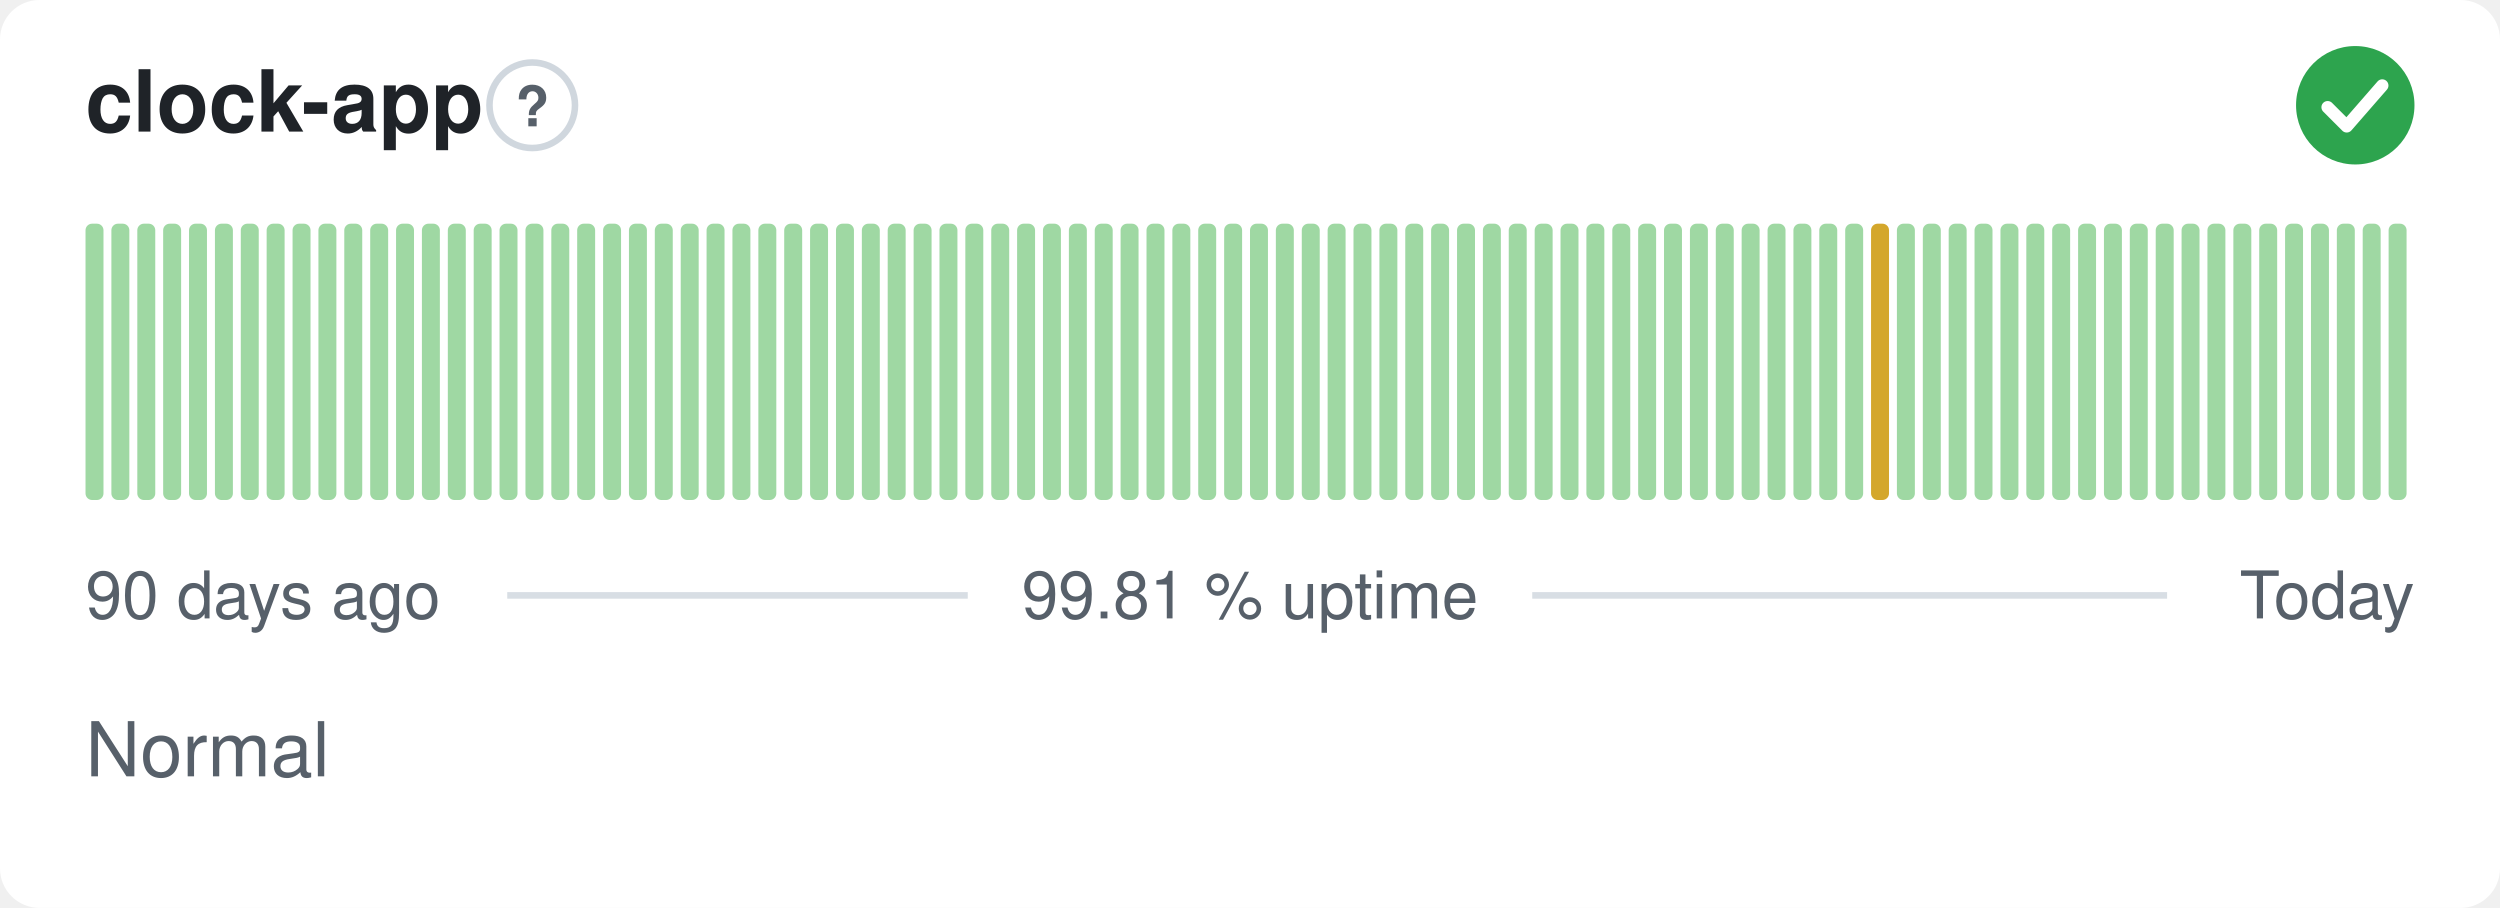
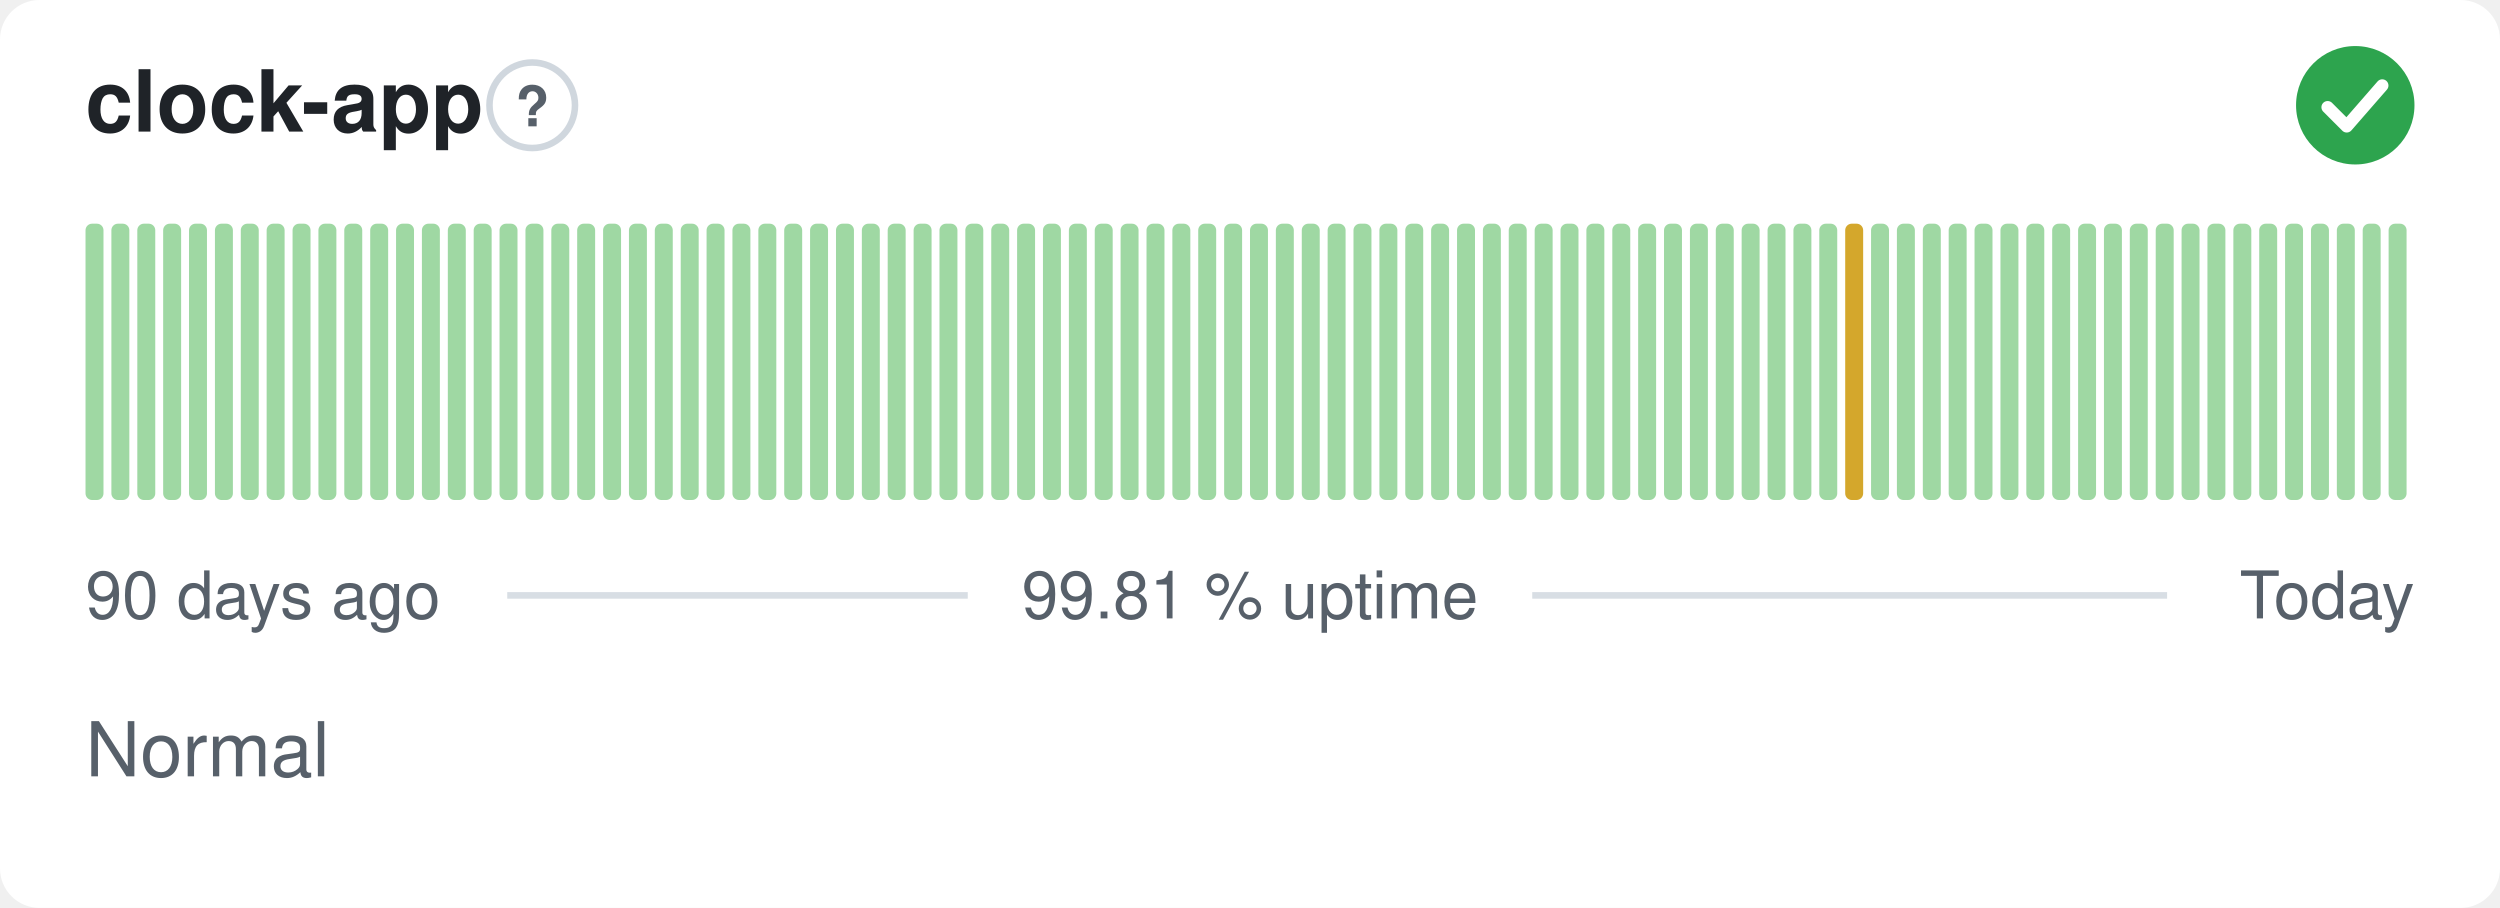
<svg xmlns="http://www.w3.org/2000/svg" width="380" height="138" viewBox="0 0 380 138" role="img" aria-label="clock-app: Normal, 99.81 % uptime over the last 90 days" font-family="-apple-system,BlinkMacSystemFont,'Segoe UI',Helvetica,Arial,sans-serif">
  <style>
    @media (prefers-color-scheme: dark) {
      .bg { fill: #0d1117 }
      .title { fill: #e6edf3 }
      .muted { fill: #8b949e }
      .hint { stroke: #30363d }
      .rule { stroke: #30363d }
      .nodata { fill: #21262d }
    }
  </style>
  <rect class="bg" width="380" height="138" rx="6" fill="#ffffff" />
  <text class="title" x="13" y="20" font-size="13" font-weight="600" fill="#1f2328">clock-app</text>
  <circle class="hint" cx="80.9" cy="16" r="6.5" fill="none" stroke="#d0d7de" stroke-width="1" />
  <text class="muted" x="80.9" y="19.2" text-anchor="middle" font-size="8.5" font-weight="700" fill="#57606a">?</text>
  <circle cx="358" cy="16" r="9" fill="#2da44e" />
  <path d="M353.80 16.30l2.90 2.90 5.40 -6.20" fill="none" stroke="#fff" stroke-width="1.89" stroke-linecap="round" stroke-linejoin="round" />
  <rect x="13.00" y="34.00" width="2.73" height="42.00" rx="1" fill="#9fd8a3" />
  <rect x="16.93" y="34.00" width="2.73" height="42.00" rx="1" fill="#9fd8a3" />
  <rect x="20.87" y="34.00" width="2.73" height="42.00" rx="1" fill="#9fd8a3" />
  <rect x="24.80" y="34.00" width="2.73" height="42.00" rx="1" fill="#9fd8a3" />
  <rect x="28.73" y="34.00" width="2.73" height="42.00" rx="1" fill="#9fd8a3" />
  <rect x="32.67" y="34.00" width="2.73" height="42.00" rx="1" fill="#9fd8a3" />
  <rect x="36.60" y="34.00" width="2.73" height="42.00" rx="1" fill="#9fd8a3" />
  <rect x="40.53" y="34.00" width="2.73" height="42.00" rx="1" fill="#9fd8a3" />
  <rect x="44.47" y="34.00" width="2.73" height="42.00" rx="1" fill="#9fd8a3" />
  <rect x="48.40" y="34.00" width="2.73" height="42.00" rx="1" fill="#9fd8a3" />
  <rect x="52.33" y="34.00" width="2.73" height="42.00" rx="1" fill="#9fd8a3" />
  <rect x="56.27" y="34.00" width="2.73" height="42.00" rx="1" fill="#9fd8a3" />
  <rect x="60.20" y="34.00" width="2.73" height="42.00" rx="1" fill="#9fd8a3" />
  <rect x="64.13" y="34.00" width="2.73" height="42.00" rx="1" fill="#9fd8a3" />
  <rect x="68.07" y="34.00" width="2.73" height="42.00" rx="1" fill="#9fd8a3" />
  <rect x="72.00" y="34.00" width="2.73" height="42.00" rx="1" fill="#9fd8a3" />
  <rect x="75.93" y="34.00" width="2.73" height="42.00" rx="1" fill="#9fd8a3" />
  <rect x="79.87" y="34.00" width="2.73" height="42.00" rx="1" fill="#9fd8a3" />
  <rect x="83.80" y="34.00" width="2.73" height="42.00" rx="1" fill="#9fd8a3" />
  <rect x="87.73" y="34.00" width="2.73" height="42.00" rx="1" fill="#9fd8a3" />
  <rect x="91.67" y="34.00" width="2.73" height="42.00" rx="1" fill="#9fd8a3" />
  <rect x="95.60" y="34.00" width="2.73" height="42.00" rx="1" fill="#9fd8a3" />
  <rect x="99.53" y="34.00" width="2.73" height="42.00" rx="1" fill="#9fd8a3" />
  <rect x="103.47" y="34.00" width="2.73" height="42.00" rx="1" fill="#9fd8a3" />
  <rect x="107.40" y="34.00" width="2.73" height="42.00" rx="1" fill="#9fd8a3" />
  <rect x="111.33" y="34.00" width="2.73" height="42.00" rx="1" fill="#9fd8a3" />
  <rect x="115.27" y="34.00" width="2.73" height="42.00" rx="1" fill="#9fd8a3" />
  <rect x="119.20" y="34.00" width="2.73" height="42.00" rx="1" fill="#9fd8a3" />
  <rect x="123.13" y="34.00" width="2.73" height="42.00" rx="1" fill="#9fd8a3" />
  <rect x="127.07" y="34.00" width="2.73" height="42.00" rx="1" fill="#9fd8a3" />
  <rect x="131.00" y="34.00" width="2.73" height="42.00" rx="1" fill="#9fd8a3" />
  <rect x="134.93" y="34.00" width="2.73" height="42.00" rx="1" fill="#9fd8a3" />
  <rect x="138.87" y="34.00" width="2.73" height="42.00" rx="1" fill="#9fd8a3" />
  <rect x="142.80" y="34.00" width="2.73" height="42.00" rx="1" fill="#9fd8a3" />
  <rect x="146.73" y="34.00" width="2.73" height="42.00" rx="1" fill="#9fd8a3" />
  <rect x="150.67" y="34.00" width="2.73" height="42.00" rx="1" fill="#9fd8a3" />
  <rect x="154.60" y="34.00" width="2.73" height="42.00" rx="1" fill="#9fd8a3" />
  <rect x="158.53" y="34.00" width="2.73" height="42.00" rx="1" fill="#9fd8a3" />
  <rect x="162.47" y="34.00" width="2.73" height="42.00" rx="1" fill="#9fd8a3" />
  <rect x="166.40" y="34.00" width="2.73" height="42.00" rx="1" fill="#9fd8a3" />
  <rect x="170.33" y="34.00" width="2.73" height="42.00" rx="1" fill="#9fd8a3" />
  <rect x="174.27" y="34.00" width="2.73" height="42.00" rx="1" fill="#9fd8a3" />
  <rect x="178.20" y="34.00" width="2.73" height="42.00" rx="1" fill="#9fd8a3" />
  <rect x="182.13" y="34.00" width="2.73" height="42.00" rx="1" fill="#9fd8a3" />
  <rect x="186.07" y="34.00" width="2.73" height="42.00" rx="1" fill="#9fd8a3" />
  <rect x="190.00" y="34.00" width="2.73" height="42.00" rx="1" fill="#9fd8a3" />
  <rect x="193.93" y="34.00" width="2.73" height="42.00" rx="1" fill="#9fd8a3" />
  <rect x="197.87" y="34.00" width="2.73" height="42.00" rx="1" fill="#9fd8a3" />
  <rect x="201.80" y="34.00" width="2.73" height="42.00" rx="1" fill="#9fd8a3" />
  <rect x="205.73" y="34.00" width="2.73" height="42.00" rx="1" fill="#9fd8a3" />
  <rect x="209.67" y="34.00" width="2.73" height="42.00" rx="1" fill="#9fd8a3" />
  <rect x="213.60" y="34.00" width="2.73" height="42.00" rx="1" fill="#9fd8a3" />
  <rect x="217.53" y="34.00" width="2.73" height="42.00" rx="1" fill="#9fd8a3" />
  <rect x="221.47" y="34.00" width="2.73" height="42.00" rx="1" fill="#9fd8a3" />
  <rect x="225.40" y="34.00" width="2.73" height="42.00" rx="1" fill="#9fd8a3" />
  <rect x="229.33" y="34.00" width="2.73" height="42.00" rx="1" fill="#9fd8a3" />
  <rect x="233.27" y="34.00" width="2.73" height="42.00" rx="1" fill="#9fd8a3" />
  <rect x="237.20" y="34.00" width="2.73" height="42.00" rx="1" fill="#9fd8a3" />
  <rect x="241.13" y="34.00" width="2.73" height="42.00" rx="1" fill="#9fd8a3" />
  <rect x="245.07" y="34.00" width="2.73" height="42.00" rx="1" fill="#9fd8a3" />
  <rect x="249.00" y="34.00" width="2.73" height="42.00" rx="1" fill="#9fd8a3" />
  <rect x="252.93" y="34.00" width="2.73" height="42.00" rx="1" fill="#9fd8a3" />
  <rect x="256.87" y="34.00" width="2.73" height="42.00" rx="1" fill="#9fd8a3" />
  <rect x="260.80" y="34.00" width="2.73" height="42.00" rx="1" fill="#9fd8a3" />
  <rect x="264.73" y="34.00" width="2.73" height="42.00" rx="1" fill="#9fd8a3" />
  <rect x="268.67" y="34.00" width="2.73" height="42.00" rx="1" fill="#9fd8a3" />
  <rect x="272.60" y="34.00" width="2.73" height="42.00" rx="1" fill="#9fd8a3" />
  <rect x="276.53" y="34.00" width="2.73" height="42.00" rx="1" fill="#9fd8a3" />
-   <rect x="280.47" y="34.00" width="2.73" height="42.00" rx="1" fill="#9fd8a3" />
-   <rect x="284.40" y="34.00" width="2.73" height="42.00" rx="1" fill="#d4a72c" />
+   <rect x="280.47" y="34.00" width="2.73" height="42.00" rx="1" fill="#d4a72c" />
+   <rect x="284.40" y="34.00" width="2.73" height="42.00" rx="1" fill="#9fd8a3" />
  <rect x="288.33" y="34.00" width="2.73" height="42.00" rx="1" fill="#9fd8a3" />
  <rect x="292.27" y="34.00" width="2.73" height="42.00" rx="1" fill="#9fd8a3" />
  <rect x="296.20" y="34.00" width="2.73" height="42.00" rx="1" fill="#9fd8a3" />
  <rect x="300.13" y="34.00" width="2.73" height="42.00" rx="1" fill="#9fd8a3" />
  <rect x="304.07" y="34.00" width="2.73" height="42.00" rx="1" fill="#9fd8a3" />
  <rect x="308.00" y="34.00" width="2.73" height="42.00" rx="1" fill="#9fd8a3" />
  <rect x="311.93" y="34.00" width="2.73" height="42.00" rx="1" fill="#9fd8a3" />
  <rect x="315.87" y="34.00" width="2.73" height="42.00" rx="1" fill="#9fd8a3" />
  <rect x="319.80" y="34.00" width="2.73" height="42.00" rx="1" fill="#9fd8a3" />
  <rect x="323.73" y="34.00" width="2.73" height="42.00" rx="1" fill="#9fd8a3" />
  <rect x="327.67" y="34.00" width="2.73" height="42.00" rx="1" fill="#9fd8a3" />
  <rect x="331.60" y="34.00" width="2.73" height="42.00" rx="1" fill="#9fd8a3" />
  <rect x="335.53" y="34.00" width="2.73" height="42.00" rx="1" fill="#9fd8a3" />
  <rect x="339.47" y="34.00" width="2.73" height="42.00" rx="1" fill="#9fd8a3" />
  <rect x="343.40" y="34.00" width="2.73" height="42.00" rx="1" fill="#9fd8a3" />
  <rect x="347.33" y="34.00" width="2.73" height="42.00" rx="1" fill="#9fd8a3" />
  <rect x="351.27" y="34.00" width="2.73" height="42.00" rx="1" fill="#9fd8a3" />
  <rect x="355.20" y="34.00" width="2.73" height="42.00" rx="1" fill="#9fd8a3" />
  <rect x="359.13" y="34.00" width="2.73" height="42.00" rx="1" fill="#9fd8a3" />
  <rect x="363.07" y="34.00" width="2.73" height="42.00" rx="1" fill="#9fd8a3" />
  <text class="muted" x="13" y="94" font-size="10" fill="#57606a">90 days ago</text>
  <text class="muted" x="190" y="94" text-anchor="middle" font-size="10" fill="#57606a">99.81 % uptime</text>
  <text class="muted" x="367" y="94" text-anchor="end" font-size="10" fill="#57606a">Today</text>
  <line class="rule" x1="77.1" y1="90.5" x2="147.1" y2="90.5" stroke="#d8dee4" stroke-width="1" />
  <line class="rule" x1="232.9" y1="90.5" x2="329.4" y2="90.5" stroke="#d8dee4" stroke-width="1" />
  <text class="muted" x="13" y="118" font-size="11.5" fill="#57606a">Normal</text>
</svg>
